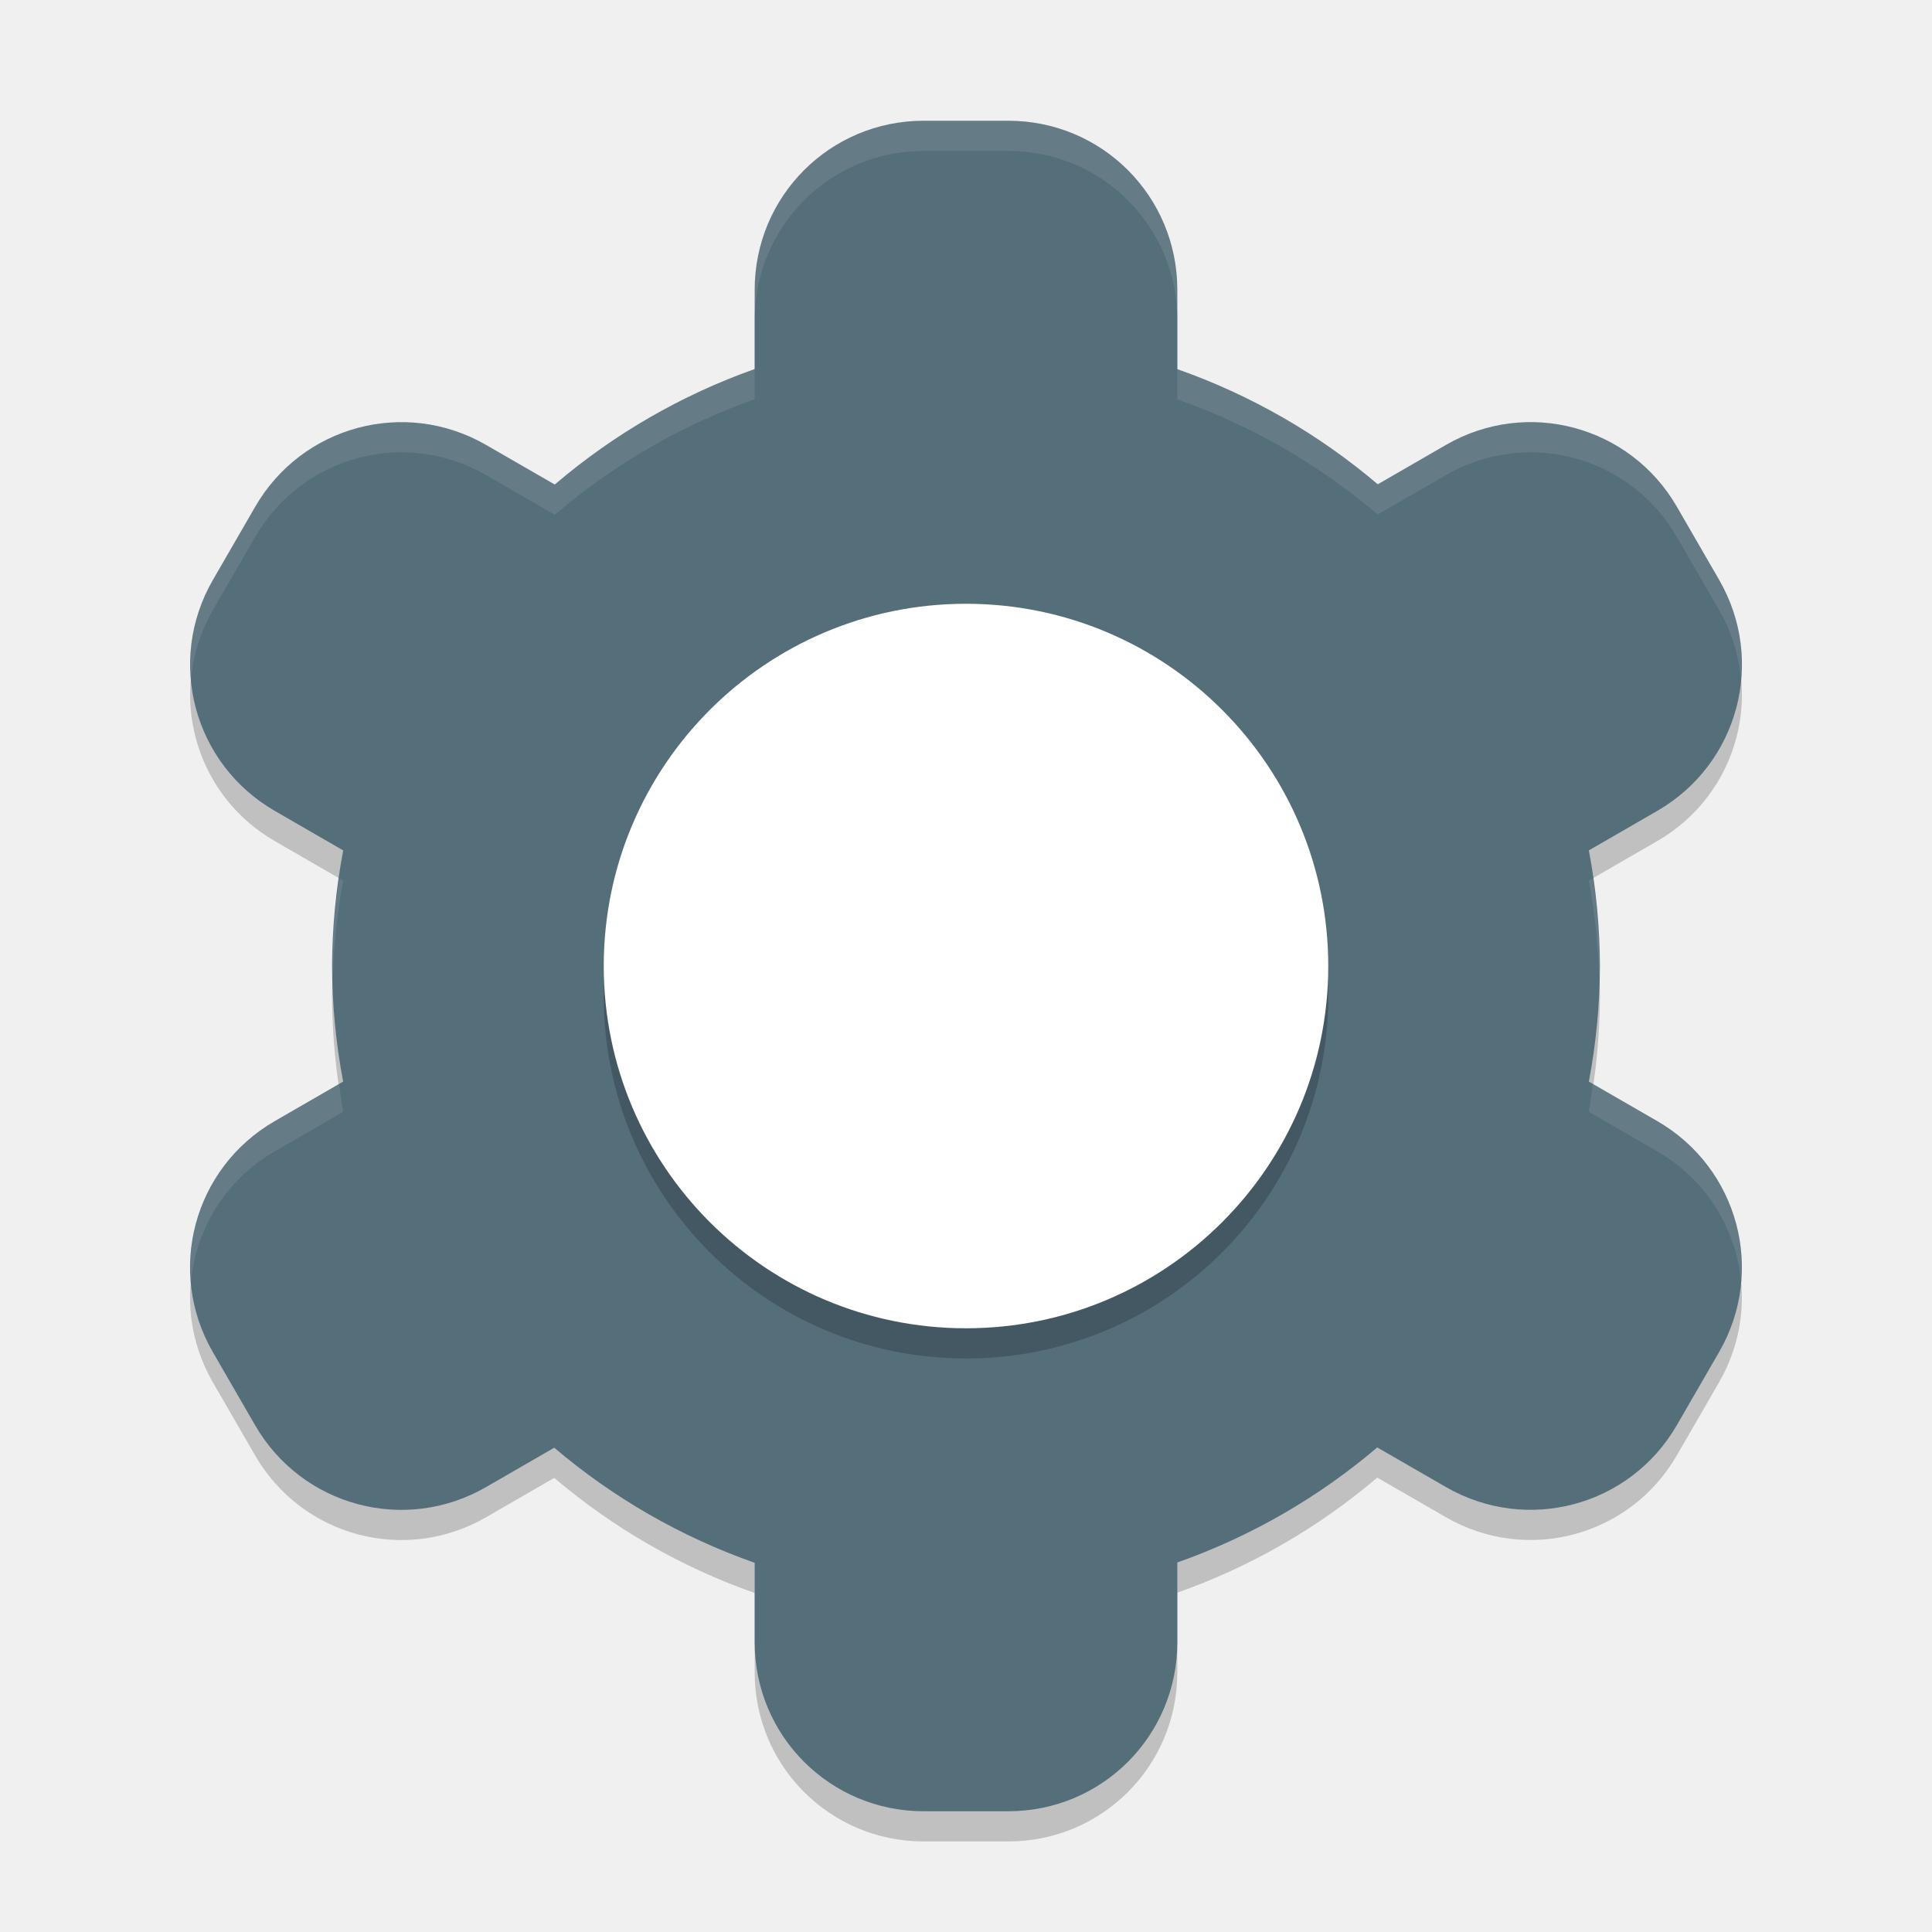
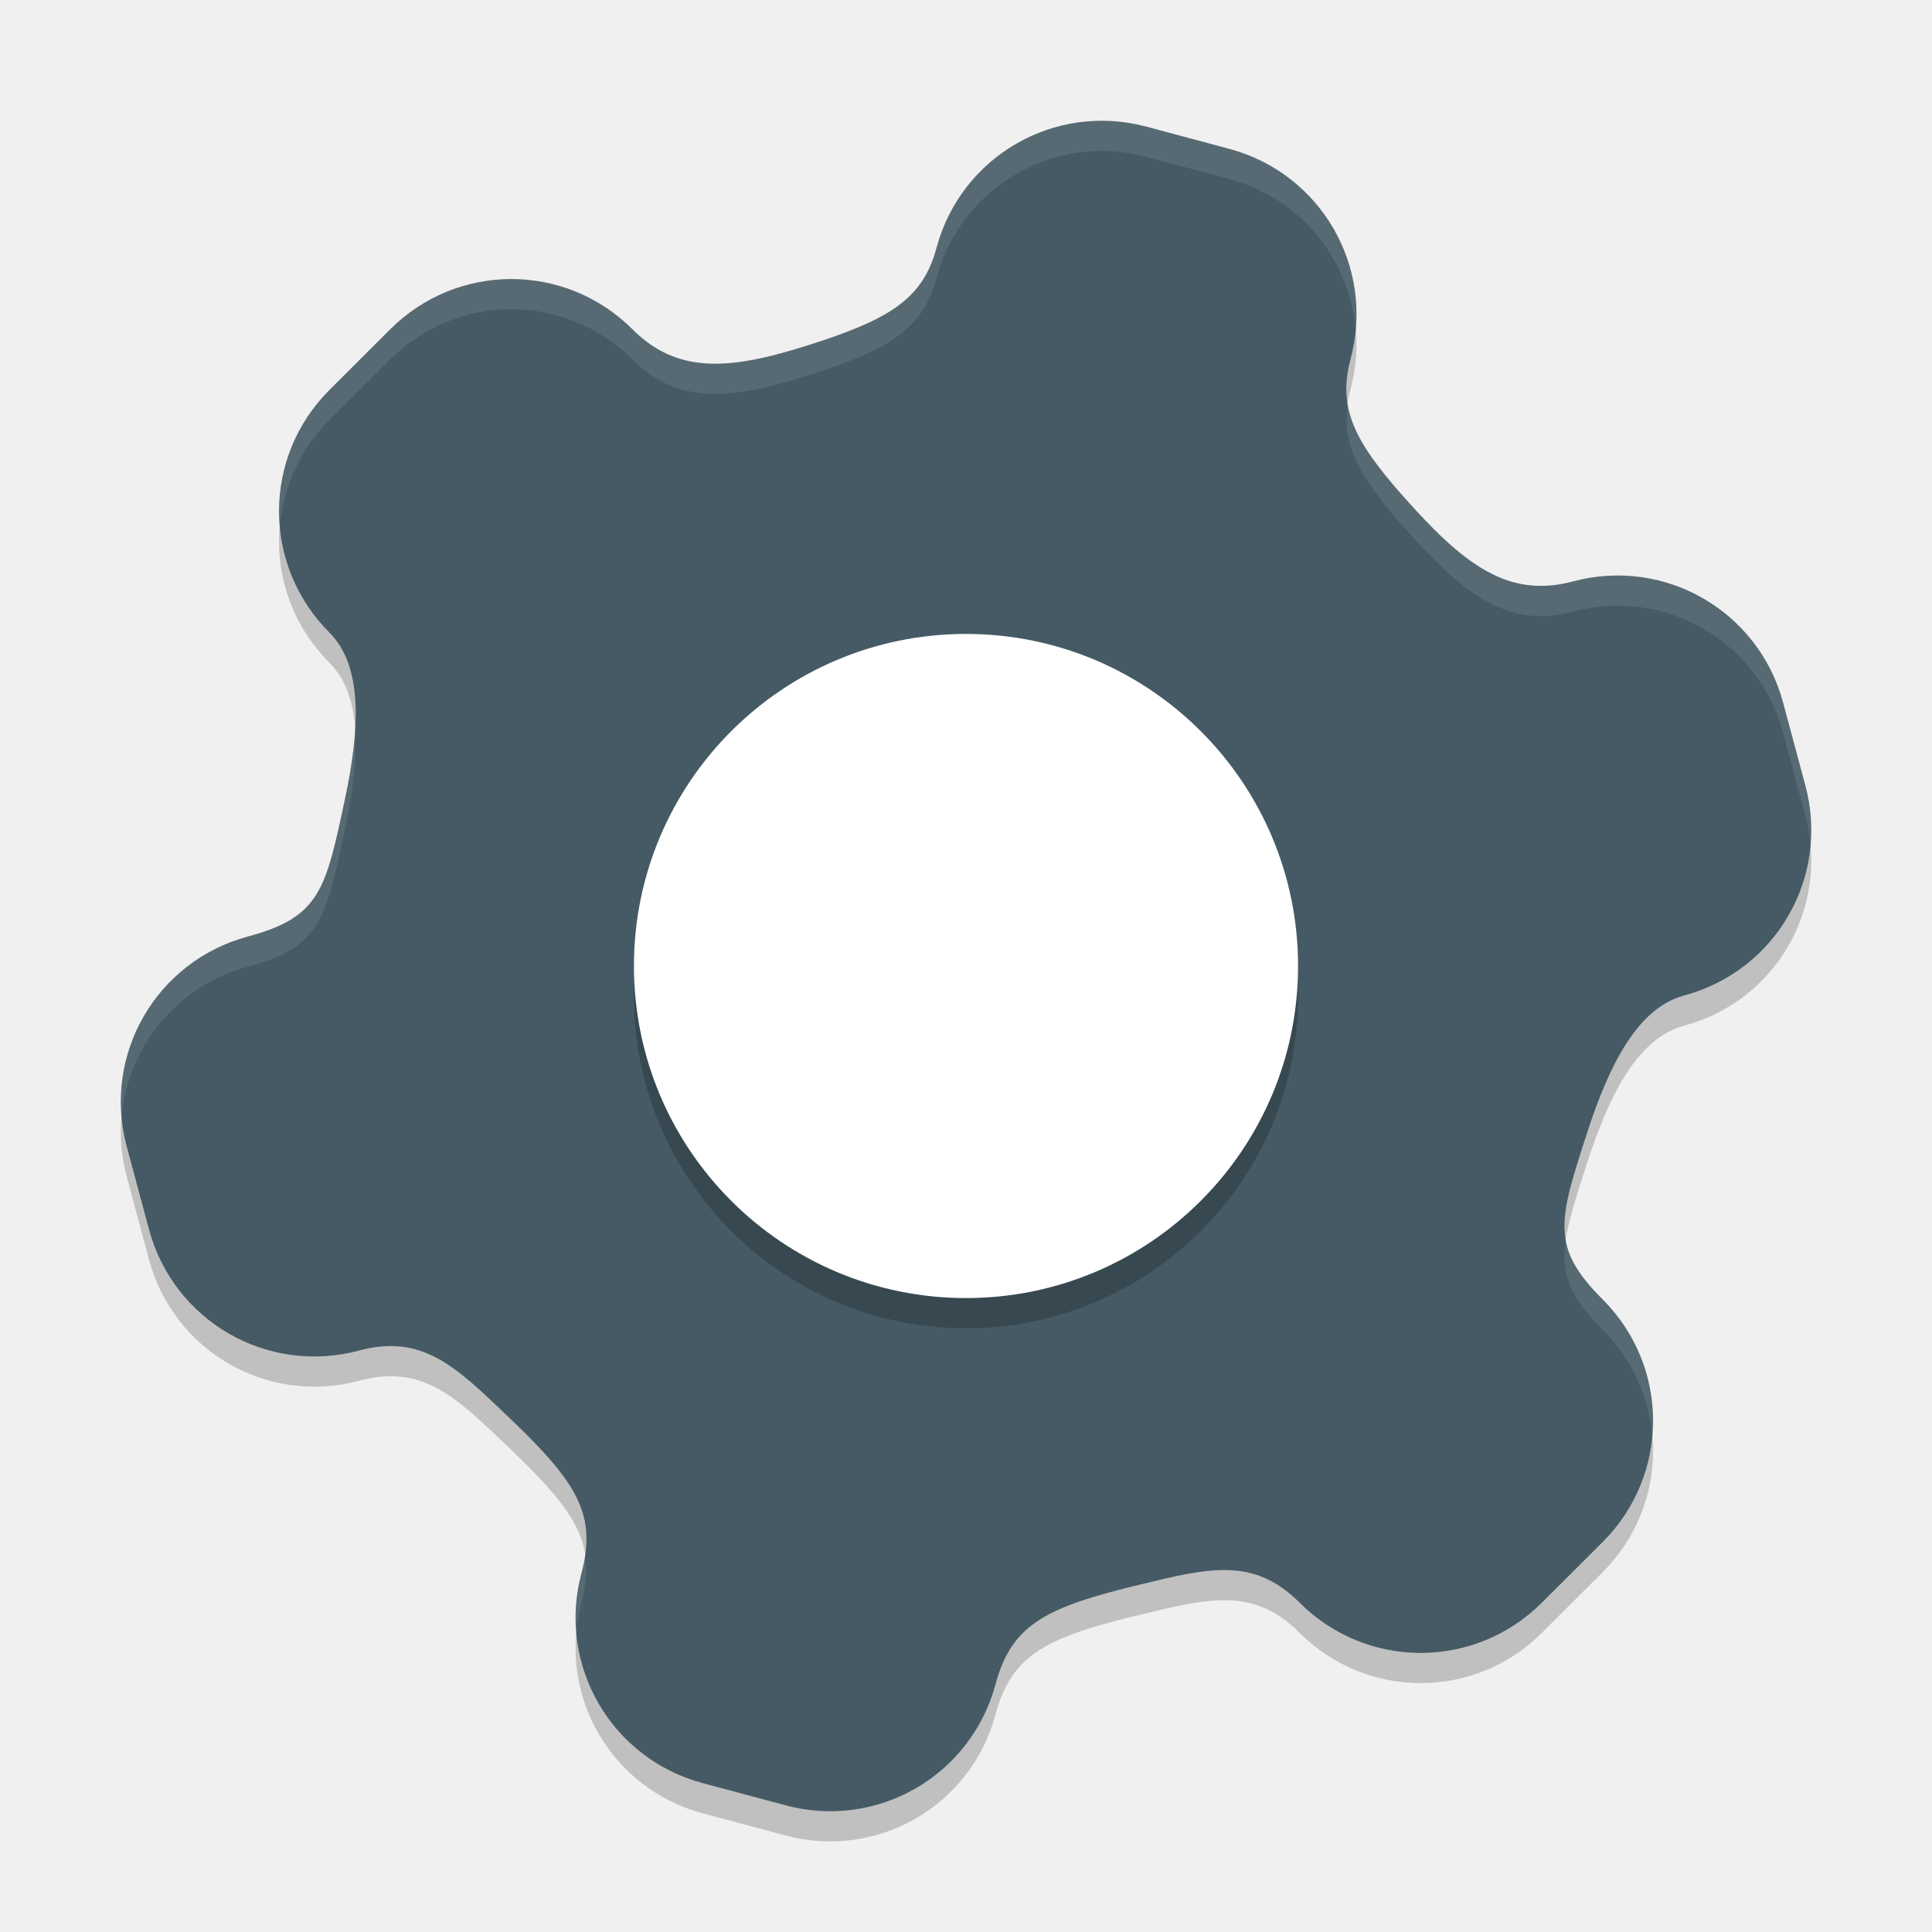
<svg xmlns="http://www.w3.org/2000/svg" width="64" height="64" version="1">
-   <path style="opacity:0.2" d="M 30.6,5 C 27.497,5 25,7.497 25,10.6 v 2.625 a 21,21 0 0 0 -6.623,3.826 l -2.275,-1.312 c -2.687,-1.551 -6.099,-0.636 -7.65,2.051 l -1.4,2.422 c -1.551,2.687 -0.636,6.099 2.051,7.65 l 2.266,1.309 A 21,21 0 0 0 11,33 a 21,21 0 0 0 0.367,3.83 l -2.266,1.309 c -2.687,1.551 -3.602,4.964 -2.051,7.65 l 1.4,2.422 c 1.551,2.687 4.964,3.602 7.65,2.051 l 2.26,-1.305 A 21,21 0 0 0 25,52.77 v 2.631 C 25,58.503 27.497,61 30.6,61 h 2.801 C 36.503,61 39,58.503 39,55.4 v -2.641 a 21,21 0 0 0 6.623,-3.811 l 2.275,1.312 c 2.687,1.551 6.099,0.636 7.65,-2.051 l 1.4,-2.422 c 1.551,-2.687 0.636,-6.099 -2.051,-7.65 L 52.633,36.83 A 21,21 0 0 0 53,33 21,21 0 0 0 52.633,29.17 l 2.266,-1.309 c 2.687,-1.551 3.602,-4.964 2.051,-7.65 l -1.4,-2.422 c -1.551,-2.687 -4.964,-3.602 -7.65,-2.051 l -2.26,1.305 A 21,21 0 0 0 39,13.229 V 10.6 C 39,7.497 36.503,5 33.4,5 Z" />
-   <path style="fill:#546e7a" d="M 30.6,4 C 27.497,4 25,6.497 25,9.6 v 2.625 a 21,21 0 0 0 -6.623,3.826 l -2.275,-1.312 c -2.687,-1.551 -6.099,-0.636 -7.65,2.051 l -1.4,2.422 c -1.551,2.687 -0.636,6.099 2.051,7.65 l 2.266,1.309 A 21,21 0 0 0 11,32 a 21,21 0 0 0 0.367,3.83 l -2.266,1.309 c -2.687,1.551 -3.602,4.964 -2.051,7.65 l 1.4,2.422 c 1.551,2.687 4.964,3.602 7.65,2.051 l 2.26,-1.305 A 21,21 0 0 0 25,51.77 v 2.631 C 25,57.503 27.497,60 30.6,60 h 2.801 C 36.503,60 39,57.503 39,54.4 v -2.641 a 21,21 0 0 0 6.623,-3.811 l 2.275,1.312 c 2.687,1.551 6.099,0.636 7.65,-2.051 l 1.4,-2.422 c 1.551,-2.687 0.636,-6.099 -2.051,-7.65 L 52.633,35.83 A 21,21 0 0 0 53,32 21,21 0 0 0 52.633,28.17 l 2.266,-1.309 c 2.687,-1.551 3.602,-4.964 2.051,-7.65 l -1.4,-2.422 c -1.551,-2.687 -4.964,-3.602 -7.65,-2.051 l -2.26,1.305 A 21,21 0 0 0 39,12.229 V 9.6 C 39,6.497 36.503,4 33.4,4 Z" />
-   <path style="opacity:0.1;fill:#ffffff" d="M 30.6,4 C 27.497,4 25,6.497 25,9.6 V 10.6 C 25,7.497 27.497,5 30.6,5 h 2.801 C 36.503,5 39,7.497 39,10.6 V 9.6 C 39,6.497 36.503,4 33.4,4 Z M 25,12.225 a 21,21 0 0 0 -6.623,3.826 l -2.275,-1.312 c -2.687,-1.551 -6.099,-0.636 -7.65,2.051 l -1.4,2.422 c -0.603,1.045 -0.829,2.2 -0.727,3.312 0.07,-0.79 0.303,-1.578 0.727,-2.312 l 1.4,-2.422 c 1.551,-2.687 4.964,-3.602 7.65,-2.051 l 2.275,1.312 A 21,21 0 0 1 25,13.225 Z m 14,0.004 v 1 a 21,21 0 0 1 6.639,3.814 l 2.26,-1.305 c 2.687,-1.551 6.099,-0.636 7.65,2.051 l 1.4,2.422 c 0.424,0.734 0.657,1.523 0.727,2.312 0.102,-1.112 -0.123,-2.267 -0.727,-3.312 l -1.4,-2.422 c -1.551,-2.687 -4.964,-3.602 -7.65,-2.051 l -2.26,1.305 A 21,21 0 0 0 39,12.229 Z M 52.768,29.092 52.633,29.17 A 21,21 0 0 1 52.975,32.541 21,21 0 0 0 53,32 21,21 0 0 0 52.768,29.092 Z m -41.529,0.004 A 21,21 0 0 0 11,32 a 21,21 0 0 0 0.025,0.459 21,21 0 0 1 0.342,-3.289 z m 41.523,6.809 a 21,21 0 0 1 -0.129,0.926 l 2.266,1.309 c 1.642,0.948 2.617,2.59 2.777,4.338 0.185,-2.101 -0.825,-4.211 -2.777,-5.338 z m -41.529,0.004 -2.131,1.23 c -1.953,1.127 -2.963,3.237 -2.777,5.338 0.16,-1.748 1.136,-3.39 2.777,-4.338 l 2.266,-1.309 a 21,21 0 0 1 -0.135,-0.922 z" />
-   <path style="opacity:0.2" d="m 32,21.001 c 6.627,0 12,5.372 12,12 0,6.627 -5.372,12 -12,12 -6.627,0 -12,-5.372 -12,-12 0,-6.627 5.372,-12 12,-12 z" />
-   <path style="fill:#ffffff" d="m 32,20.001 c 6.627,0 12,5.372 12,12 0,6.627 -5.372,12 -12,12 -6.627,0 -12,-5.372 -12,-12 0,-6.627 5.372,-12 12,-12 z" />
+   <path style="opacity:0.2" d="M 37.981,5.197 C 34.941,4.382 31.836,6.175 31.022,9.214 c -0.429,1.6 -1.444,2.286 -3.749,3.058 -2.842,0.951 -4.718,1.24 -6.318,-0.36 -2.225,-2.225 -5.809,-2.224 -8.034,0.002 l -2.01,2.006 c -2.225,2.225 -2.224,5.809 0.002,8.034 1.114,1.114 1.01,3.188 0.511,5.532 -0.637,2.989 -0.824,3.897 -3.208,4.536 -3.04,0.815 -4.833,3.917 -4.018,6.957 l 0.737,2.742 c 0.815,3.04 3.917,4.833 6.957,4.018 2.087,-0.559 3.184,0.516 4.881,2.132 2.283,2.173 3.024,3.242 2.489,5.239 -0.815,3.04 0.978,6.144 4.018,6.959 l 1.371,0.367 1.371,0.367 c 3.04,0.815 6.144,-0.978 6.959,-4.018 0.535,-1.997 1.711,-2.552 4.774,-3.292 2.278,-0.55 3.765,-0.933 5.293,0.594 2.225,2.225 5.809,2.224 8.034,-0.002 l 2.01,-2.006 c 2.225,-2.225 2.224,-5.809 -0.002,-8.034 -1.746,-1.746 -1.453,-2.625 -0.511,-5.532 0.74,-2.28 1.687,-4.128 3.208,-4.536 3.04,-0.815 4.833,-3.917 4.018,-6.957 l -0.737,-2.742 C 58.252,21.239 55.149,19.446 52.11,20.26 49.924,20.846 48.444,19.657 46.458,17.413 44.848,15.592 44.311,14.49 44.74,12.89 45.554,9.85 43.762,6.746 40.722,5.931 L 39.352,5.564 Z" />
+   <path style="fill:#455a64" d="M 37.981,4.197 C 34.941,3.382 31.836,5.174 31.022,8.214 c -0.429,1.6 -1.444,2.286 -3.749,3.058 -2.842,0.951 -4.718,1.24 -6.318,-0.36 -2.225,-2.225 -5.809,-2.224 -8.034,0.002 l -2.01,2.006 c -2.225,2.225 -2.224,5.809 0.002,8.034 1.114,1.114 1.01,3.188 0.511,5.532 -0.637,2.989 -0.824,3.897 -3.208,4.536 -3.04,0.815 -4.833,3.917 -4.018,6.957 l 0.737,2.742 c 0.815,3.04 3.917,4.833 6.957,4.018 2.087,-0.559 3.184,0.516 4.881,2.132 2.283,2.173 3.024,3.242 2.489,5.239 -0.815,3.04 0.978,6.144 4.018,6.959 l 1.371,0.367 1.371,0.367 c 3.04,0.815 6.144,-0.978 6.959,-4.018 0.535,-1.997 1.711,-2.552 4.774,-3.292 2.278,-0.55 3.765,-0.933 5.293,0.594 2.225,2.225 5.809,2.224 8.034,-0.002 l 2.01,-2.006 c 2.225,-2.225 2.224,-5.809 -0.002,-8.034 -1.746,-1.746 -1.453,-2.625 -0.511,-5.532 0.74,-2.28 1.687,-4.128 3.208,-4.536 3.04,-0.815 4.833,-3.917 4.018,-6.957 l -0.737,-2.742 C 58.252,20.239 55.149,18.446 52.11,19.26 49.924,19.846 48.444,18.657 46.458,16.413 44.848,14.592 44.311,13.49 44.74,11.89 45.554,8.85 43.762,5.746 40.722,4.931 L 39.352,4.564 Z" />
+   <path style="opacity:0.2" d="m 32,22 c 6.075,0 11,4.925 11,11 0,6.075 -4.925,11 -11,11 -6.075,0 -11,-4.925 -11,-11 0,-6.075 4.925,-11 11,-11 z" />
+   <path fill="#ffffff" d="m 32,21 c 6.075,0 11,4.925 11,11 0,6.075 -4.925,11 -11,11 -6.075,0 -11,-4.925 -11,-11 0,-6.075 4.925,-11 11,-11 z" />
+   <path style="fill:#ffffff;opacity:0.1" d="M 36.279 4.004 C 33.857 4.098 31.683 5.745 31.021 8.215 C 30.593 9.815 29.578 10.5 27.273 11.271 C 24.431 12.222 22.555 12.512 20.955 10.912 C 18.73 8.687 15.145 8.689 12.92 10.914 L 10.91 12.92 C 9.669 14.161 9.124 15.823 9.268 17.438 C 9.38 16.156 9.925 14.905 10.91 13.92 L 12.92 11.914 C 15.145 9.689 18.73 9.687 20.955 11.912 C 22.555 13.512 24.431 13.222 27.273 12.271 C 29.578 11.5 30.593 10.815 31.021 9.215 C 31.836 6.175 34.941 4.383 37.98 5.197 L 39.352 5.564 L 40.723 5.932 C 43.099 6.568 44.706 8.605 44.908 10.916 C 45.151 8.213 43.437 5.659 40.723 4.932 L 39.352 4.564 L 37.98 4.197 C 37.41 4.045 36.838 3.982 36.279 4.004 z M 44.646 13.361 C 44.439 14.719 45.013 15.777 46.459 17.412 C 48.445 19.657 49.924 20.845 52.109 20.26 C 55.149 19.445 58.252 21.239 59.066 24.279 L 59.803 27.021 C 59.89 27.347 59.944 27.674 59.973 27.998 C 60.03 27.352 59.981 26.686 59.803 26.021 L 59.066 23.279 C 58.252 20.239 55.149 18.445 52.109 19.26 C 49.924 19.845 48.445 18.657 46.459 16.412 C 45.383 15.196 44.796 14.299 44.646 13.361 z M 11.762 24.162 C 11.719 24.886 11.598 25.667 11.424 26.486 C 10.787 29.475 10.599 30.383 8.215 31.021 C 5.501 31.749 3.785 34.302 4.027 37.004 C 4.23 34.694 5.839 32.658 8.215 32.021 C 10.599 31.383 10.787 30.475 11.424 27.486 C 11.683 26.272 11.829 25.135 11.762 24.162 z M 51.873 41.039 C 51.698 42.182 51.984 42.943 53.088 44.047 C 54.077 45.036 54.625 46.294 54.734 47.582 C 54.882 45.962 54.333 44.29 53.088 43.045 C 52.337 42.294 51.98 41.7 51.873 41.039 z M 19.377 51.521 C 19.349 51.711 19.315 51.902 19.26 52.109 C 19.082 52.773 19.035 53.439 19.092 54.084 C 19.121 53.76 19.173 53.435 19.26 53.109 C 19.419 52.514 19.451 52.005 19.377 51.521 z" />
</svg>
